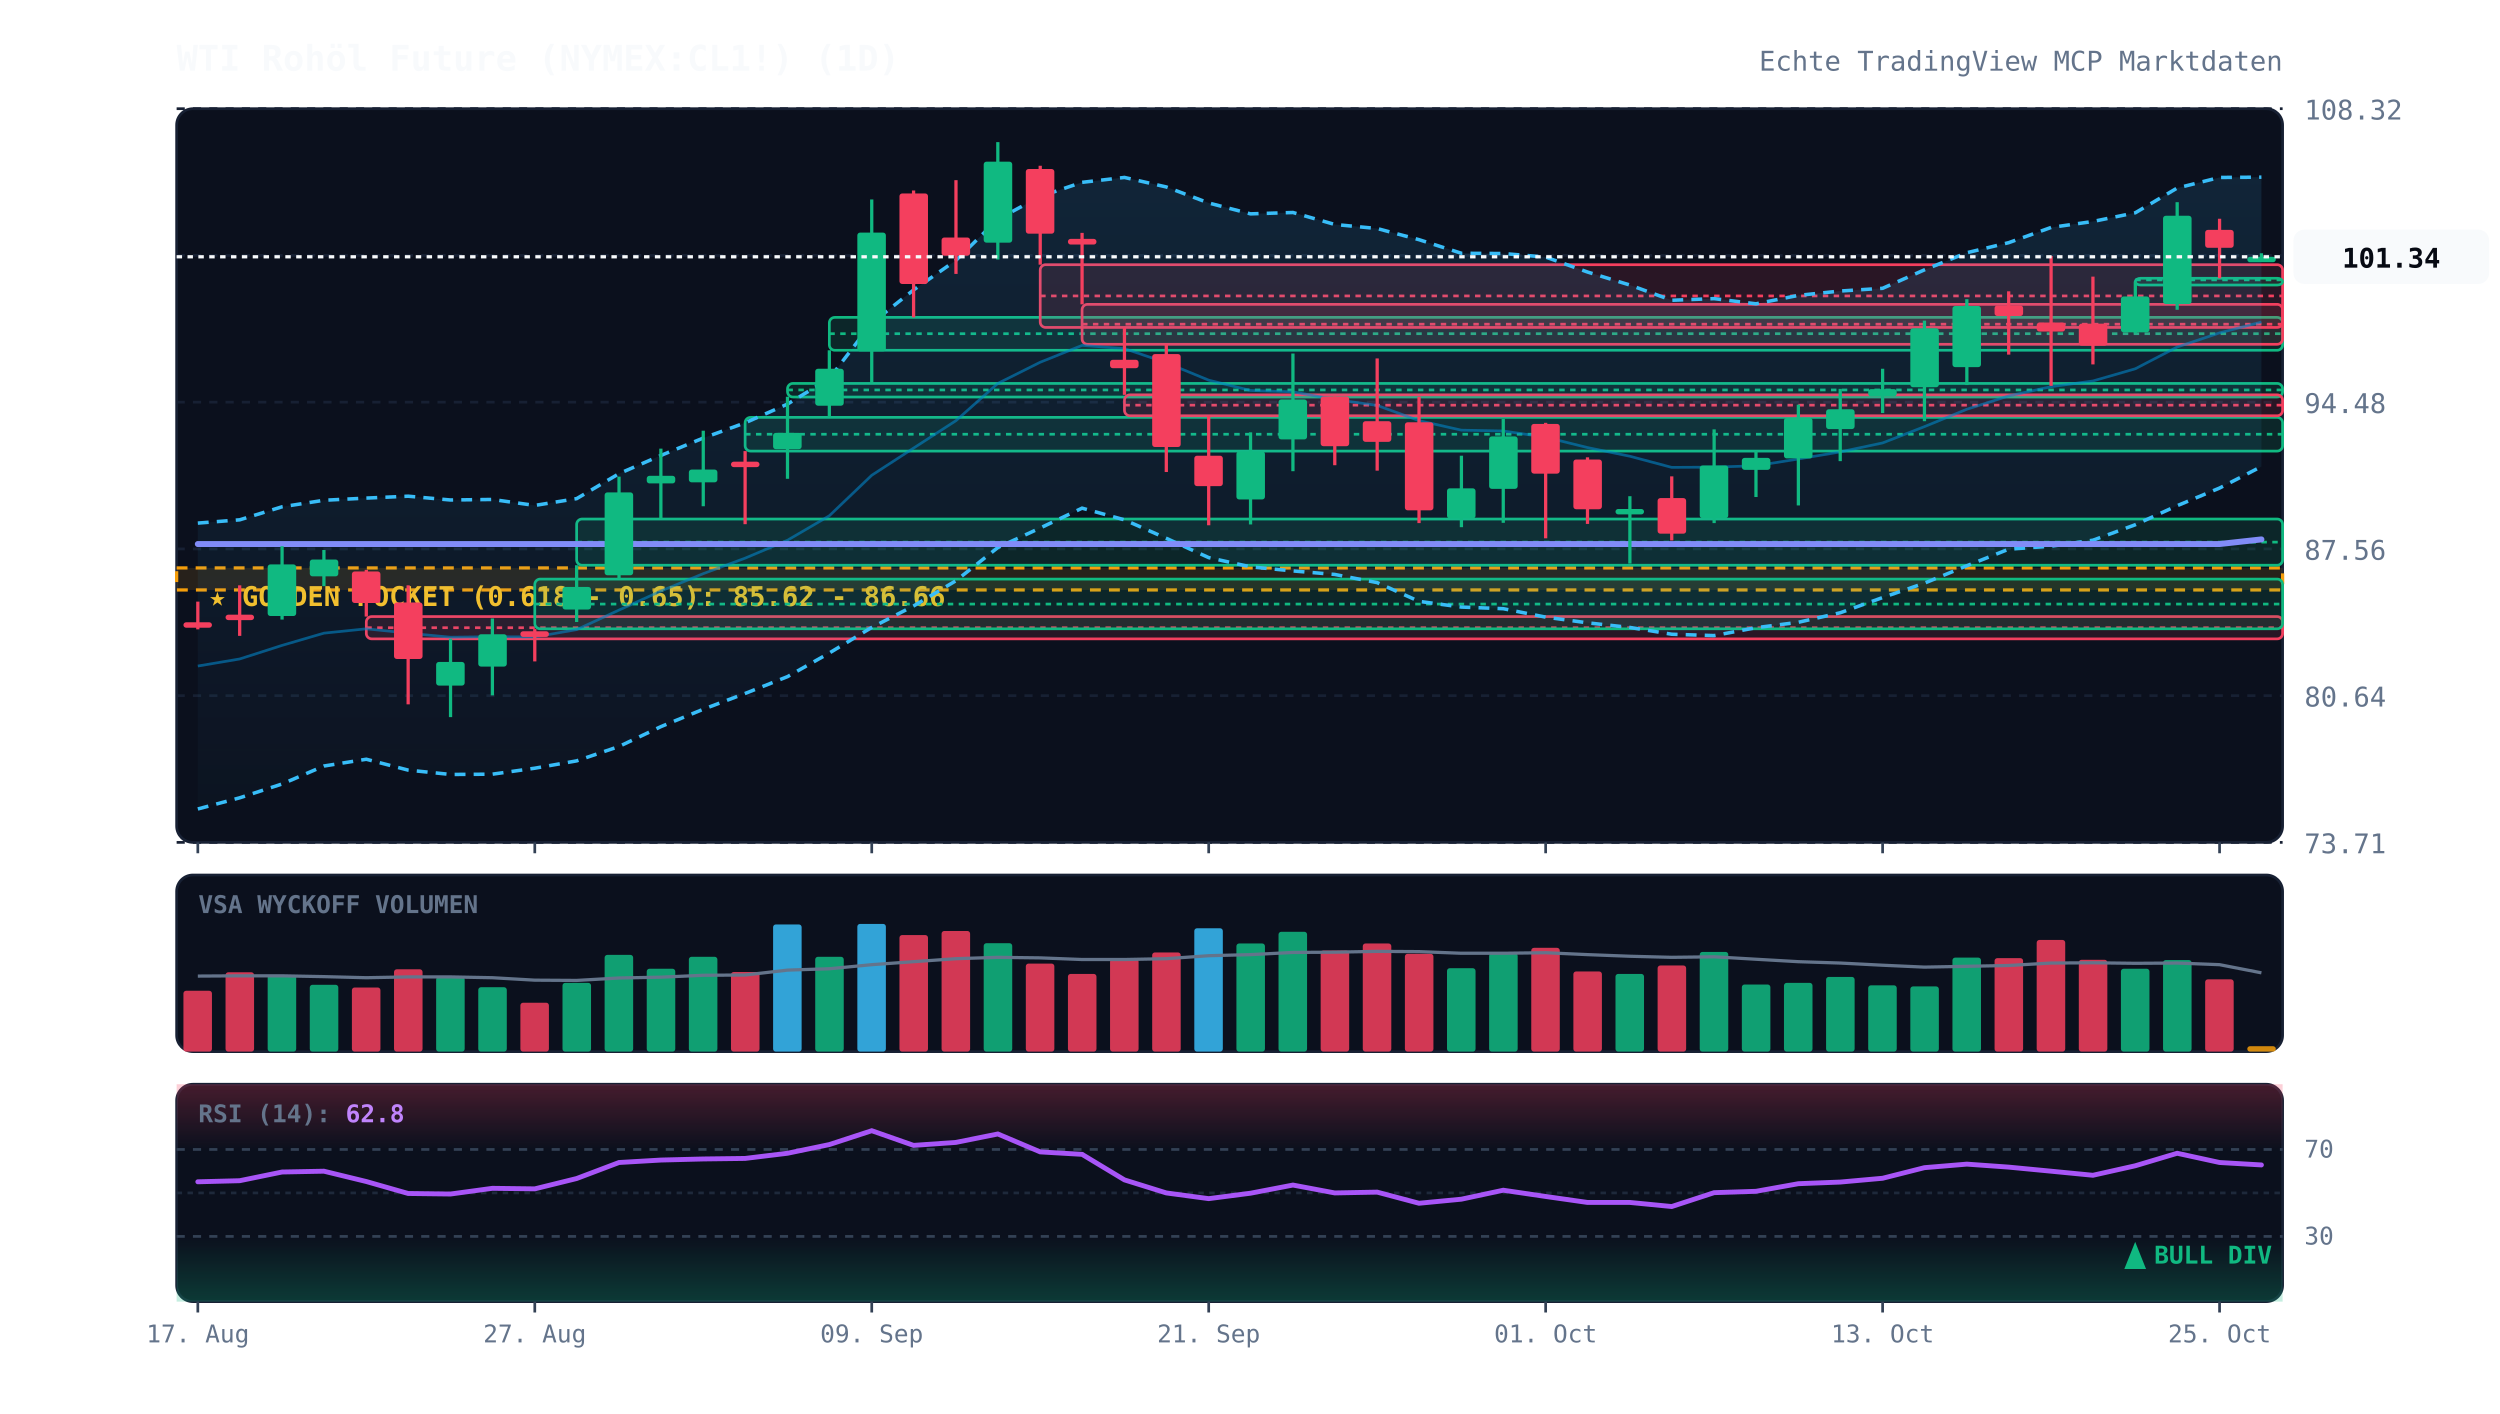
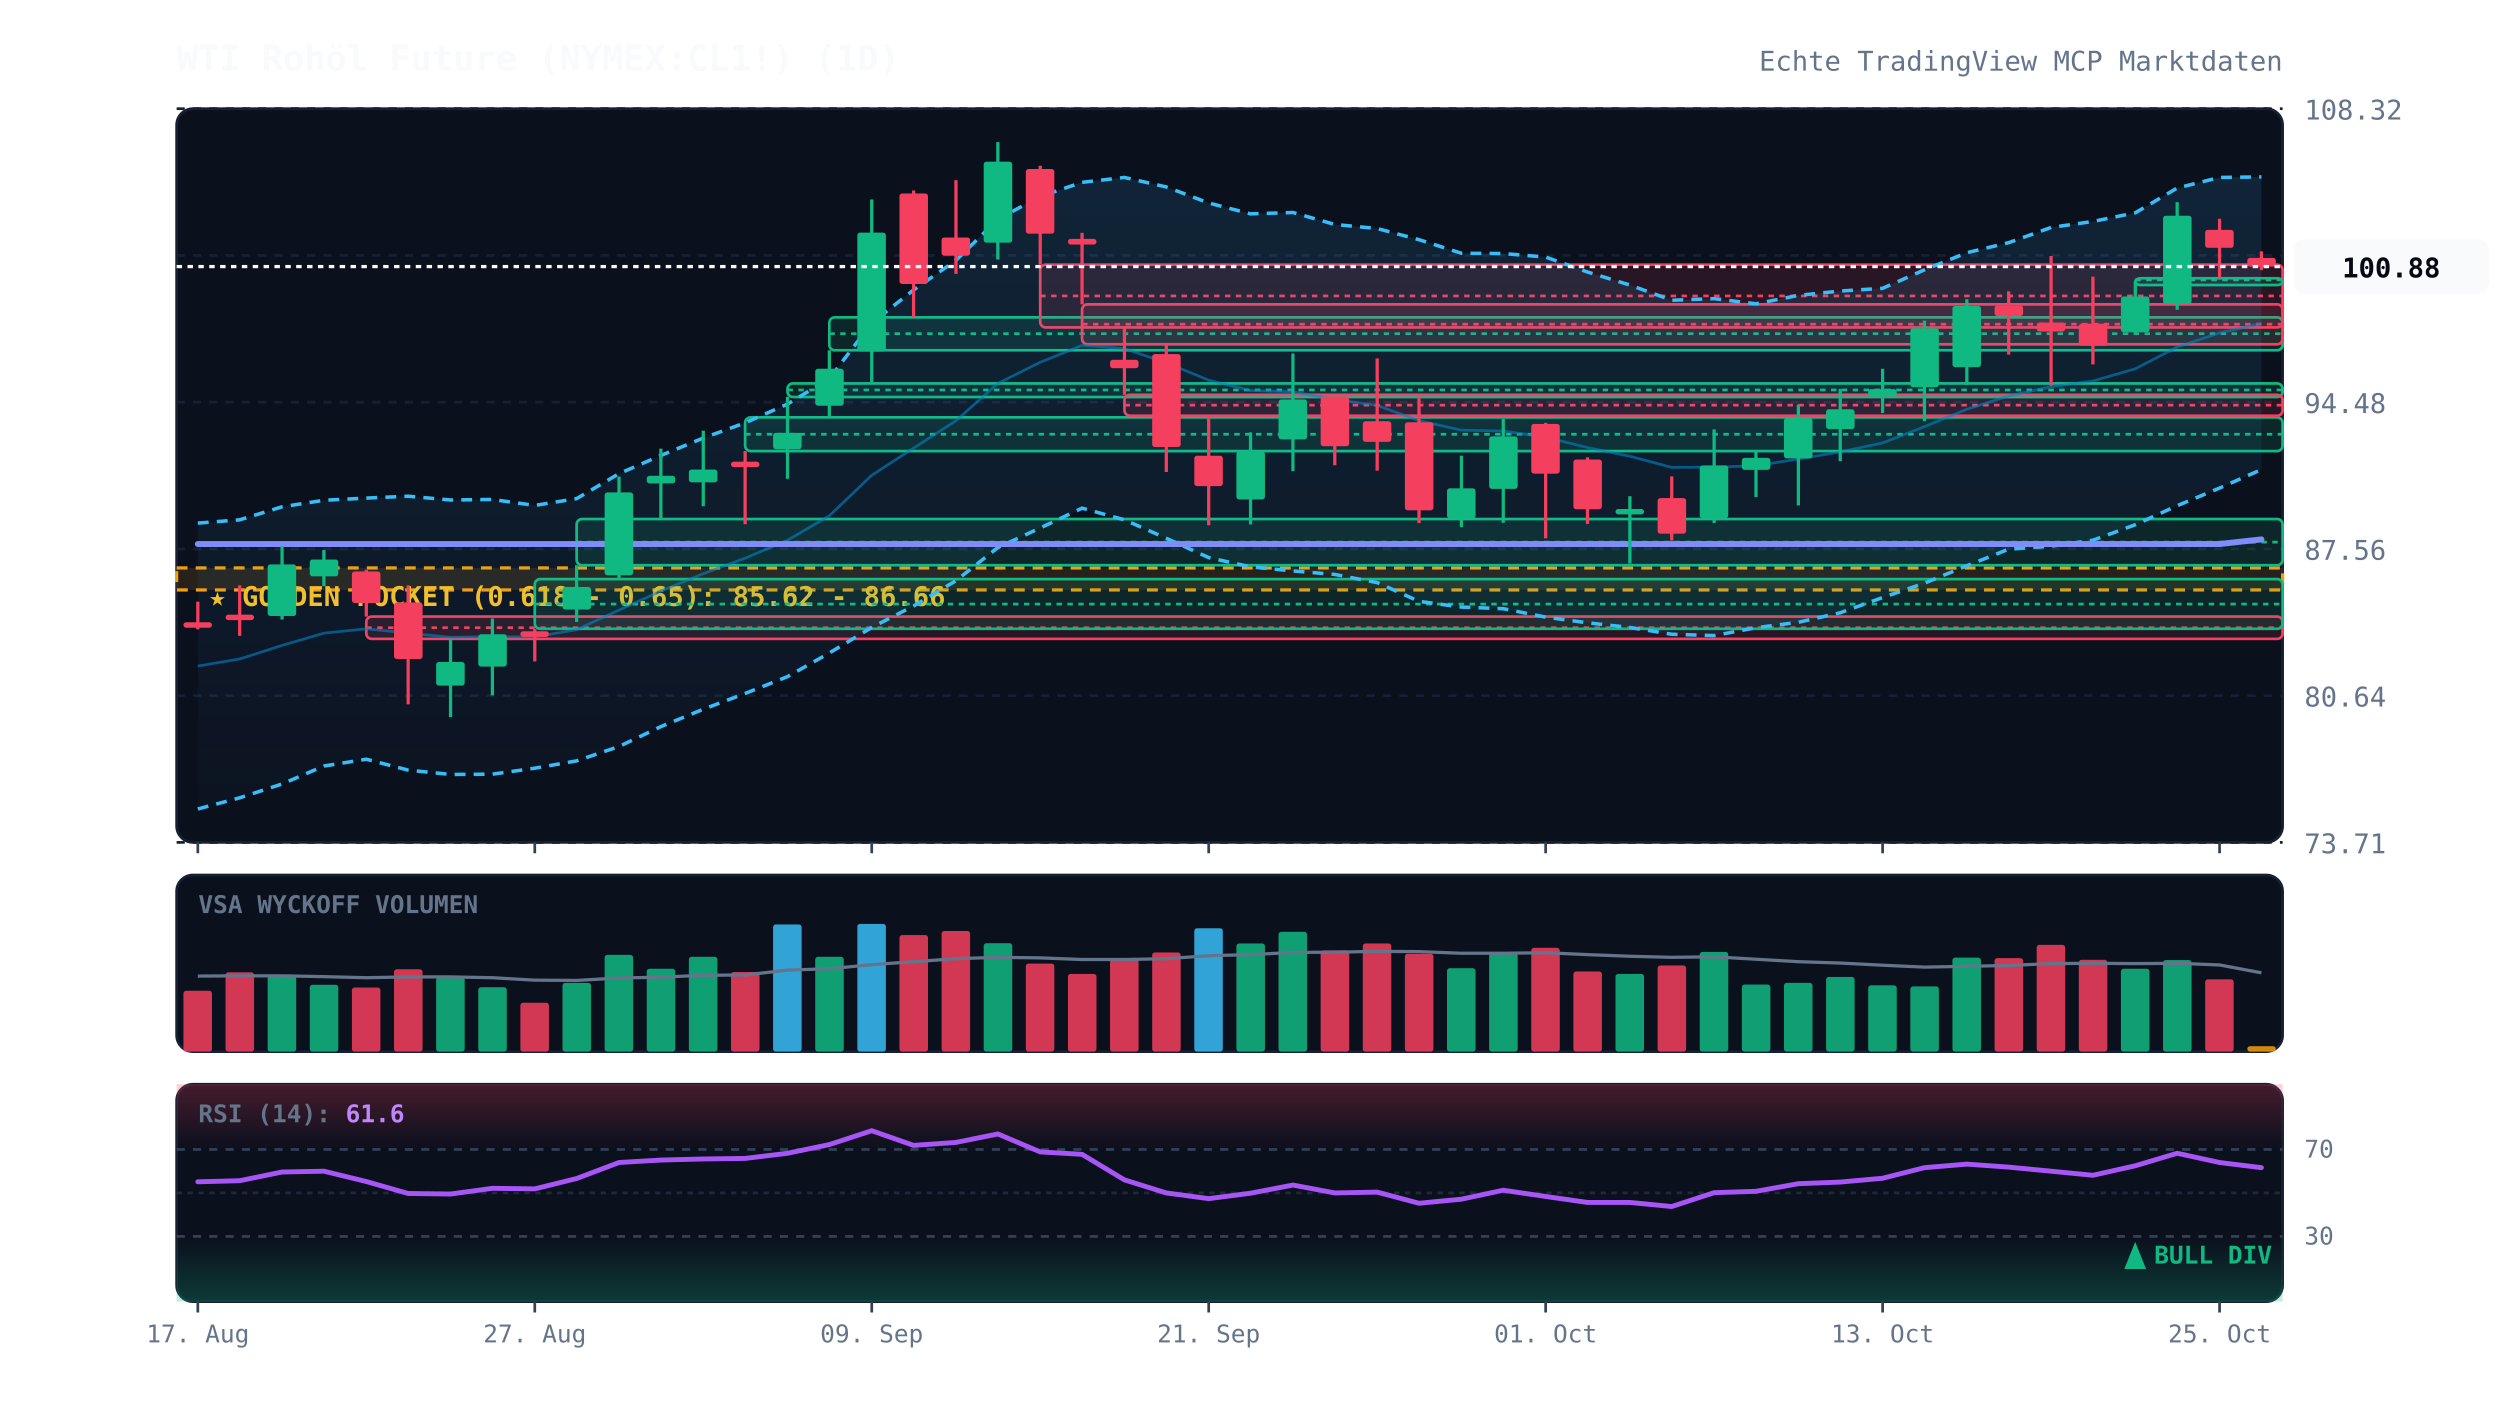
<svg xmlns="http://www.w3.org/2000/svg" viewBox="0 0 920 520" width="100%" height="100%" style="background:#070a13; font-family:'JetBrains Mono', monospace;">
  <defs>
    <linearGradient id="cloud-grad" x1="0%" y1="0%" x2="0%" y2="100%">
      <stop offset="0%" stop-color="#38bdf8" stop-opacity="0.12" />
      <stop offset="100%" stop-color="#38bdf8" stop-opacity="0.02" />
    </linearGradient>
    <linearGradient id="rsi-overbought" x1="0%" y1="0%" x2="0%" y2="100%">
      <stop offset="0%" stop-color="#f43f5e" stop-opacity="0.25" />
      <stop offset="100%" stop-color="#f43f5e" stop-opacity="0.0" />
    </linearGradient>
    <linearGradient id="rsi-oversold" x1="0%" y1="0%" x2="0%" y2="100%">
      <stop offset="0%" stop-color="#10b981" stop-opacity="0.0" />
      <stop offset="100%" stop-color="#10b981" stop-opacity="0.25" />
    </linearGradient>
  </defs>
  <rect x="65" y="40" width="775" height="270" fill="#0b101d" rx="6" stroke="#172033" stroke-width="1" />
  <rect x="65" y="322" width="775" height="65" fill="#0b101d" rx="6" stroke="#172033" stroke-width="1" />
  <rect x="65" y="399" width="775" height="80" fill="#0b101d" rx="6" stroke="#172033" stroke-width="1" />
  <line x1="65" y1="310.0" x2="840" y2="310.0" stroke="#172033" stroke-dasharray="3,3" stroke-width="1" />
  <text x="848" y="314.0" fill="#64748b" font-size="10" text-anchor="start">73.71</text>
  <line x1="65" y1="256.0" x2="840" y2="256.0" stroke="#172033" stroke-dasharray="3,3" stroke-width="1" />
  <text x="848" y="260.0" fill="#64748b" font-size="10" text-anchor="start">80.64</text>
  <line x1="65" y1="202.0" x2="840" y2="202.0" stroke="#172033" stroke-dasharray="3,3" stroke-width="1" />
  <text x="848" y="206.0" fill="#64748b" font-size="10" text-anchor="start">87.56</text>
  <line x1="65" y1="148.0" x2="840" y2="148.0" stroke="#172033" stroke-dasharray="3,3" stroke-width="1" />
  <text x="848" y="152.0" fill="#64748b" font-size="10" text-anchor="start">94.48</text>
  <line x1="65" y1="94.0" x2="840" y2="94.0" stroke="#172033" stroke-dasharray="3,3" stroke-width="1" />
  <text x="848" y="98.0" fill="#64748b" font-size="10" text-anchor="start">101.40</text>
  <line x1="65" y1="40.0" x2="840" y2="40.0" stroke="#172033" stroke-dasharray="3,3" stroke-width="1" />
  <text x="848" y="44.0" fill="#64748b" font-size="10" text-anchor="start">108.32</text>
  <rect x="65" y="209.0" width="775" height="8.1" fill="rgba(245, 158, 11, 0.12)" stroke="#f59e0b" stroke-dasharray="4,3" stroke-width="1.2" />
  <text x="77" y="223.0" fill="#fbbf24" font-size="10" font-weight="bold">★ GOLDEN POCKET (0.618 - 0.65): 85.62 - 86.66</text>
  <rect x="134.8" y="226.9" width="705.2" height="8.2" fill="rgba(244, 63, 94, 0.13)" stroke="#f43f5e" stroke-width="1" rx="2" />
  <line x1="134.8" y1="231.0" x2="840" y2="231.0" stroke="#f43f5e" stroke-dasharray="2,2" stroke-width="1" />
  <rect x="196.8" y="213.1" width="643.2" height="18.3" fill="rgba(16, 185, 129, 0.13)" stroke="#10b981" stroke-width="1" rx="2" />
  <line x1="196.8" y1="222.3" x2="840" y2="222.3" stroke="#10b981" stroke-dasharray="2,2" stroke-width="1" />
  <rect x="212.2" y="191.0" width="627.8" height="17.0" fill="rgba(16, 185, 129, 0.13)" stroke="#10b981" stroke-width="1" rx="2" />
  <line x1="212.2" y1="199.5" x2="840" y2="199.5" stroke="#10b981" stroke-dasharray="2,2" stroke-width="1" />
  <rect x="274.2" y="153.6" width="565.8" height="12.4" fill="rgba(16, 185, 129, 0.13)" stroke="#10b981" stroke-width="1" rx="2" />
  <line x1="274.2" y1="159.8" x2="840" y2="159.8" stroke="#10b981" stroke-dasharray="2,2" stroke-width="1" />
  <rect x="289.8" y="141.1" width="550.2" height="5.0" fill="rgba(16, 185, 129, 0.13)" stroke="#10b981" stroke-width="1" rx="2" />
  <line x1="289.8" y1="143.5" x2="840" y2="143.5" stroke="#10b981" stroke-dasharray="2,2" stroke-width="1" />
  <rect x="305.2" y="116.8" width="534.8" height="12.1" fill="rgba(16, 185, 129, 0.13)" stroke="#10b981" stroke-width="1" rx="2" />
  <line x1="305.2" y1="122.8" x2="840" y2="122.8" stroke="#10b981" stroke-dasharray="2,2" stroke-width="1" />
  <rect x="382.8" y="97.4" width="457.2" height="23.1" fill="rgba(244, 63, 94, 0.13)" stroke="#f43f5e" stroke-width="1" rx="2" />
  <line x1="382.8" y1="108.9" x2="840" y2="108.9" stroke="#f43f5e" stroke-dasharray="2,2" stroke-width="1" />
  <rect x="398.2" y="112.0" width="441.8" height="14.7" fill="rgba(244, 63, 94, 0.13)" stroke="#f43f5e" stroke-width="1" rx="2" />
  <line x1="398.2" y1="119.3" x2="840" y2="119.3" stroke="#f43f5e" stroke-dasharray="2,2" stroke-width="1" />
  <rect x="413.8" y="145.3" width="426.2" height="7.7" fill="rgba(244, 63, 94, 0.13)" stroke="#f43f5e" stroke-width="1" rx="2" />
  <line x1="413.8" y1="149.1" x2="840" y2="149.1" stroke="#f43f5e" stroke-dasharray="2,2" stroke-width="1" />
  <rect x="785.8" y="102.4" width="54.2" height="2.5" fill="rgba(16, 185, 129, 0.13)" stroke="#10b981" stroke-width="1" rx="2" />
  <line x1="785.8" y1="103.0" x2="840" y2="103.0" stroke="#10b981" stroke-dasharray="2,2" stroke-width="1" />
-   <polygon points="72.8,192.5 88.2,191.3 103.8,186.5 119.2,184.1 134.8,183.3 150.2,182.6 165.8,184.0 181.2,183.8 196.8,186.0 212.2,183.5 227.8,174.3 243.2,167.6 258.8,161.2 274.2,155.6 289.8,148.7 305.2,139.3 320.8,118.9 336.2,106.7 351.8,95.8 367.2,80.7 382.8,72.3 398.2,67.1 413.8,65.3 429.2,68.8 444.8,74.7 460.2,78.7 475.8,78.2 491.2,82.6 506.8,84.1 522.2,88.2 537.8,93.2 553.2,93.3 568.8,94.6 584.2,100.1 599.8,104.9 615.2,110.5 630.8,109.9 646.2,111.8 661.8,108.7 677.2,107.1 692.8,106.1 708.2,99.3 723.8,93.0 739.2,89.3 754.8,83.7 770.2,81.5 785.8,78.3 801.2,69.2 816.8,65.3 832.2,65.2 832.2,171.7 816.8,179.6 801.2,186.1 785.8,193.1 770.2,198.8 754.8,201.0 739.2,202.1 723.8,208.2 708.2,214.6 692.8,219.9 677.2,225.5 661.8,229.0 646.2,231.0 630.8,233.9 615.2,233.4 599.8,230.9 584.2,229.2 568.8,227.1 553.2,224.0 537.8,223.4 522.2,221.3 506.8,214.4 491.2,211.4 475.8,210.1 460.2,208.6 444.8,205.2 429.2,198.1 413.8,191.3 398.2,187.0 382.8,194.3 367.2,201.5 351.8,213.7 336.2,223.0 320.8,230.9 305.2,240.3 289.8,249.0 274.2,255.2 258.8,261.0 243.2,267.4 227.8,274.7 212.2,280.0 196.8,282.7 181.2,284.9 165.8,285.0 150.2,283.4 134.8,279.4 119.2,281.9 103.8,288.5 88.2,293.6 72.8,297.7" fill="url(#cloud-grad)" />
-   <polyline points="72.8,192.5 88.2,191.3 103.8,186.5 119.2,184.1 134.8,183.3 150.2,182.6 165.8,184.0 181.2,183.8 196.8,186.0 212.2,183.5 227.8,174.3 243.2,167.6 258.8,161.2 274.2,155.6 289.8,148.7 305.2,139.3 320.8,118.9 336.2,106.7 351.8,95.8 367.2,80.7 382.8,72.3 398.2,67.1 413.8,65.3 429.2,68.8 444.8,74.7 460.2,78.7 475.8,78.2 491.2,82.6 506.8,84.1 522.2,88.2 537.8,93.2 553.2,93.3 568.8,94.6 584.2,100.1 599.8,104.9 615.2,110.5 630.8,109.9 646.2,111.8 661.8,108.7 677.2,107.1 692.8,106.1 708.2,99.3 723.8,93.0 739.2,89.3 754.8,83.7 770.2,81.5 785.8,78.3 801.2,69.2 816.8,65.3 832.2,65.2" fill="none" stroke="#38bdf8" stroke-width="1.3" stroke-dasharray="4,3" />
-   <polyline points="72.8,297.7 88.2,293.6 103.8,288.5 119.2,281.9 134.8,279.4 150.2,283.4 165.8,285.0 181.2,284.9 196.8,282.7 212.2,280.0 227.8,274.7 243.2,267.4 258.8,261.0 274.2,255.2 289.8,249.0 305.2,240.3 320.8,230.9 336.2,223.0 351.8,213.7 367.2,201.5 382.8,194.3 398.2,187.0 413.8,191.3 429.2,198.1 444.8,205.2 460.2,208.6 475.8,210.1 491.2,211.4 506.8,214.4 522.2,221.3 537.8,223.4 553.2,224.0 568.8,227.1 584.2,229.2 599.8,230.9 615.2,233.4 630.8,233.9 646.2,231.0 661.8,229.0 677.2,225.5 692.8,219.9 708.2,214.6 723.8,208.2 739.2,202.1 754.8,201.0 770.2,198.8 785.8,193.1 801.2,186.1 816.8,179.6 832.2,171.7" fill="none" stroke="#38bdf8" stroke-width="1.3" stroke-dasharray="4,3" />
-   <polyline points="72.8,245.1 88.2,242.5 103.8,237.5 119.2,233.0 134.8,231.4 150.2,233.0 165.8,234.5 181.2,234.3 196.8,234.4 212.2,231.7 227.8,224.5 243.2,217.5 258.8,211.1 274.2,205.4 289.8,198.8 305.2,189.8 320.8,174.9 336.2,164.9 351.8,154.8 367.2,141.1 382.8,133.3 398.2,127.1 413.8,128.3 429.2,133.5 444.8,139.9 460.2,143.7 475.8,144.2 491.2,147.0 506.8,149.2 522.2,154.8 537.8,158.3 553.2,158.6 568.8,160.9 584.2,164.7 599.8,167.9 615.2,172.0 630.8,171.9 646.2,171.4 661.8,168.9 677.2,166.3 692.8,163.0 708.2,157.0 723.8,150.6 739.2,145.7 754.8,142.3 770.2,140.2 785.8,135.7 801.2,127.7 816.8,122.5 832.2,118.5" fill="none" stroke="#0284c7" stroke-width="1.0" stroke-opacity="0.6" />
+   <polygon points="72.8,192.5 88.2,191.3 103.8,186.5 119.2,184.1 134.8,183.3 150.2,182.6 165.8,184.0 181.2,183.8 196.8,186.0 212.2,183.5 227.8,174.3 243.2,167.6 258.8,161.2 274.2,155.6 289.8,148.7 305.2,139.3 320.8,118.9 336.2,106.7 351.8,95.8 367.2,80.7 382.8,72.3 398.2,67.1 413.8,65.3 429.2,68.8 444.8,74.7 460.2,78.7 475.8,78.2 491.2,82.6 506.8,84.1 522.2,88.2 537.8,93.2 553.2,93.3 568.8,94.6 584.2,100.1 599.8,104.9 615.2,110.5 630.8,109.9 646.2,111.8 661.8,108.7 677.2,107.1 692.8,106.1 708.2,99.3 723.8,93.0 739.2,89.3 754.8,83.7 770.2,81.5 785.8,78.3 801.2,69.2 816.8,65.3 832.2,65.1 832.2,172.8 816.8,179.6 801.2,186.1 785.8,193.1 770.2,198.8 754.8,201.0 739.2,202.1 723.8,208.2 708.2,214.6 692.8,219.9 677.2,225.5 661.8,229.0 646.2,231.0 630.8,233.9 615.2,233.4 599.8,230.9 584.2,229.2 568.8,227.1 553.2,224.0 537.8,223.4 522.2,221.3 506.8,214.4 491.2,211.4 475.8,210.1 460.2,208.6 444.8,205.2 429.2,198.1 413.8,191.3 398.2,187.0 382.8,194.3 367.2,201.5 351.8,213.7 336.2,223.0 320.8,230.9 305.2,240.3 289.8,249.0 274.2,255.2 258.8,261.0 243.2,267.4 227.8,274.7 212.2,280.0 196.8,282.7 181.2,284.9 165.8,285.0 150.2,283.4 134.8,279.4 119.2,281.9 103.8,288.5 88.2,293.6 72.8,297.7" fill="url(#cloud-grad)" />
+   <polyline points="72.8,192.5 88.2,191.3 103.8,186.5 119.2,184.1 134.8,183.3 150.2,182.6 165.8,184.0 181.2,183.8 196.8,186.0 212.2,183.5 227.8,174.3 243.2,167.6 258.8,161.2 274.2,155.6 289.8,148.7 305.2,139.3 320.8,118.9 336.2,106.7 351.8,95.8 367.2,80.7 382.8,72.3 398.2,67.1 413.8,65.3 429.2,68.8 444.8,74.7 460.2,78.7 475.8,78.2 491.2,82.6 506.8,84.1 522.2,88.2 537.8,93.2 553.2,93.3 568.8,94.6 584.2,100.1 599.8,104.9 615.2,110.5 630.8,109.9 646.2,111.8 661.8,108.7 677.2,107.1 692.8,106.1 708.2,99.3 723.8,93.0 739.2,89.3 754.8,83.7 770.2,81.5 785.8,78.3 801.2,69.2 816.8,65.3 832.2,65.1" fill="none" stroke="#38bdf8" stroke-width="1.3" stroke-dasharray="4,3" />
+   <polyline points="72.8,297.7 88.2,293.6 103.8,288.5 119.2,281.9 134.8,279.4 150.2,283.4 165.8,285.0 181.2,284.9 196.8,282.7 212.2,280.0 227.8,274.7 243.2,267.4 258.8,261.0 274.2,255.2 289.8,249.0 305.2,240.3 320.8,230.9 336.2,223.0 351.8,213.7 367.2,201.5 382.8,194.3 398.2,187.0 413.8,191.3 429.2,198.1 444.8,205.2 460.2,208.6 475.8,210.1 491.2,211.4 506.8,214.4 522.2,221.3 537.8,223.4 553.2,224.0 568.8,227.1 584.2,229.2 599.8,230.9 615.2,233.4 630.8,233.9 646.2,231.0 661.8,229.0 677.2,225.5 692.8,219.9 708.2,214.6 723.8,208.2 739.2,202.1 754.8,201.0 770.2,198.8 785.8,193.1 801.2,186.1 816.8,179.6 832.2,172.8" fill="none" stroke="#38bdf8" stroke-width="1.3" stroke-dasharray="4,3" />
+   <polyline points="72.8,245.1 88.2,242.5 103.8,237.5 119.2,233.0 134.8,231.4 150.2,233.0 165.8,234.5 181.2,234.3 196.8,234.4 212.2,231.7 227.8,224.5 243.2,217.5 258.8,211.1 274.2,205.4 289.8,198.8 305.2,189.8 320.8,174.9 336.2,164.9 351.8,154.8 367.2,141.1 382.8,133.3 398.2,127.1 413.8,128.3 429.2,133.5 444.8,139.9 460.2,143.7 475.8,144.2 491.2,147.0 506.8,149.2 522.2,154.8 537.8,158.3 553.2,158.6 568.8,160.9 584.2,164.7 599.8,167.9 615.2,172.0 630.8,171.9 646.2,171.4 661.8,168.9 677.2,166.3 692.8,163.0 708.2,157.0 723.8,150.6 739.2,145.7 754.8,142.3 770.2,140.2 785.8,135.7 801.2,127.7 816.8,122.5 832.2,119.0" fill="none" stroke="#0284c7" stroke-width="1.0" stroke-opacity="0.6" />
  <polyline points="72.8,200.2 88.2,200.2 103.8,200.2 119.2,200.2 134.8,200.2 150.2,200.2 165.8,200.2 181.2,200.2 196.8,200.2 212.2,200.2 227.8,200.2 243.2,200.2 258.8,200.2 274.2,200.2 289.8,200.2 305.2,200.2 320.8,200.2 336.2,200.2 351.8,200.2 367.2,200.2 382.8,200.2 398.2,200.2 413.8,200.2 429.2,200.2 444.8,200.2 460.2,200.2 475.8,200.2 491.2,200.2 506.8,200.2 522.2,200.2 537.8,200.2 553.2,200.2 568.8,200.2 584.2,200.2 599.8,200.2 615.2,200.2 630.8,200.2 646.2,200.2 661.8,200.2 677.2,200.2 692.8,200.2 708.2,200.2 723.8,200.2 739.2,200.2 754.8,200.2 770.2,200.2 785.8,200.2 801.2,200.2 816.8,200.2 832.2,198.5" fill="none" stroke="#818cf8" stroke-width="2.2" stroke-linecap="round" />
  <line x1="72.8" y1="221.4" x2="72.8" y2="231.6" stroke="#f43f5e" stroke-width="1.2" />
  <rect x="67.5" y="229.0" width="10.5" height="2.0" fill="#f43f5e" rx="1" />
  <line x1="88.2" y1="215.4" x2="88.2" y2="234.0" stroke="#f43f5e" stroke-width="1.2" />
  <rect x="83.0" y="226.2" width="10.5" height="2.0" fill="#f43f5e" rx="1" />
  <line x1="103.8" y1="201.0" x2="103.8" y2="228.0" stroke="#10b981" stroke-width="1.2" />
  <rect x="98.5" y="207.7" width="10.5" height="19.0" fill="#10b981" rx="1" />
  <line x1="119.2" y1="202.4" x2="119.2" y2="215.7" stroke="#10b981" stroke-width="1.2" />
  <rect x="114.0" y="205.9" width="10.5" height="6.2" fill="#10b981" rx="1" />
  <line x1="134.8" y1="209.7" x2="134.8" y2="226.9" stroke="#f43f5e" stroke-width="1.2" />
  <rect x="129.5" y="210.3" width="10.5" height="11.6" fill="#f43f5e" rx="1" />
  <line x1="150.2" y1="215.4" x2="150.2" y2="259.2" stroke="#f43f5e" stroke-width="1.2" />
  <rect x="145.0" y="221.7" width="10.5" height="20.8" fill="#f43f5e" rx="1" />
  <line x1="165.8" y1="235.1" x2="165.8" y2="263.9" stroke="#10b981" stroke-width="1.2" />
  <rect x="160.5" y="243.6" width="10.5" height="8.7" fill="#10b981" rx="1" />
  <line x1="181.2" y1="227.6" x2="181.2" y2="255.9" stroke="#10b981" stroke-width="1.2" />
  <rect x="176.0" y="233.4" width="10.5" height="11.9" fill="#10b981" rx="1" />
  <line x1="196.8" y1="231.5" x2="196.8" y2="243.4" stroke="#f43f5e" stroke-width="1.2" />
  <rect x="191.5" y="232.3" width="10.5" height="2.1" fill="#f43f5e" rx="1" />
  <line x1="212.2" y1="208.0" x2="212.2" y2="228.9" stroke="#10b981" stroke-width="1.2" />
  <rect x="207.0" y="216.0" width="10.5" height="8.3" fill="#10b981" rx="1" />
  <line x1="227.8" y1="175.4" x2="227.8" y2="213.1" stroke="#10b981" stroke-width="1.2" />
  <rect x="222.5" y="181.2" width="10.5" height="30.5" fill="#10b981" rx="1" />
  <line x1="243.2" y1="165.1" x2="243.2" y2="191.0" stroke="#10b981" stroke-width="1.2" />
  <rect x="238.0" y="175.1" width="10.5" height="2.8" fill="#10b981" rx="1" />
  <line x1="258.8" y1="158.5" x2="258.8" y2="186.3" stroke="#10b981" stroke-width="1.2" />
  <rect x="253.5" y="172.8" width="10.5" height="4.7" fill="#10b981" rx="1" />
  <line x1="274.2" y1="166.0" x2="274.2" y2="192.9" stroke="#f43f5e" stroke-width="1.2" />
  <rect x="269.0" y="169.9" width="10.5" height="2.0" fill="#f43f5e" rx="1" />
  <line x1="289.8" y1="146.0" x2="289.8" y2="176.2" stroke="#10b981" stroke-width="1.2" />
  <rect x="284.5" y="159.3" width="10.5" height="6.0" fill="#10b981" rx="1" />
  <line x1="305.2" y1="128.9" x2="305.2" y2="153.6" stroke="#10b981" stroke-width="1.2" />
  <rect x="300.0" y="135.7" width="10.5" height="13.6" fill="#10b981" rx="1" />
  <line x1="320.8" y1="73.4" x2="320.8" y2="141.1" stroke="#10b981" stroke-width="1.2" />
  <rect x="315.5" y="85.6" width="10.5" height="43.7" fill="#10b981" rx="1" />
  <line x1="336.2" y1="70.1" x2="336.2" y2="116.8" stroke="#f43f5e" stroke-width="1.2" />
  <rect x="331.0" y="71.2" width="10.5" height="33.3" fill="#f43f5e" rx="1" />
  <line x1="351.8" y1="66.3" x2="351.8" y2="100.8" stroke="#f43f5e" stroke-width="1.2" />
  <rect x="346.5" y="87.4" width="10.5" height="6.7" fill="#f43f5e" rx="1" />
  <line x1="367.2" y1="52.3" x2="367.2" y2="95.5" stroke="#10b981" stroke-width="1.2" />
  <rect x="362.0" y="59.5" width="10.5" height="29.8" fill="#10b981" rx="1" />
  <line x1="382.8" y1="61.0" x2="382.8" y2="97.4" stroke="#f43f5e" stroke-width="1.2" />
  <rect x="377.5" y="62.2" width="10.5" height="23.8" fill="#f43f5e" rx="1" />
  <line x1="398.2" y1="85.7" x2="398.2" y2="112.0" stroke="#f43f5e" stroke-width="1.2" />
  <rect x="393.0" y="87.9" width="10.5" height="2.1" fill="#f43f5e" rx="1" />
  <line x1="413.8" y1="120.5" x2="413.8" y2="145.3" stroke="#f43f5e" stroke-width="1.2" />
  <rect x="408.5" y="132.4" width="10.5" height="3.1" fill="#f43f5e" rx="1" />
  <line x1="429.2" y1="126.6" x2="429.2" y2="173.7" stroke="#f43f5e" stroke-width="1.2" />
  <rect x="424.0" y="130.3" width="10.5" height="34.2" fill="#f43f5e" rx="1" />
  <line x1="444.8" y1="153.0" x2="444.8" y2="193.3" stroke="#f43f5e" stroke-width="1.2" />
  <rect x="439.5" y="167.7" width="10.5" height="11.2" fill="#f43f5e" rx="1" />
  <line x1="460.2" y1="159.1" x2="460.2" y2="193.0" stroke="#10b981" stroke-width="1.2" />
  <rect x="455.0" y="166.1" width="10.5" height="17.7" fill="#10b981" rx="1" />
  <line x1="475.8" y1="130.1" x2="475.8" y2="173.4" stroke="#10b981" stroke-width="1.2" />
  <rect x="470.5" y="147.0" width="10.5" height="14.7" fill="#10b981" rx="1" />
  <line x1="491.2" y1="145.9" x2="491.2" y2="171.2" stroke="#f43f5e" stroke-width="1.2" />
  <rect x="486.0" y="145.9" width="10.5" height="18.3" fill="#f43f5e" rx="1" />
  <line x1="506.8" y1="131.9" x2="506.8" y2="173.2" stroke="#f43f5e" stroke-width="1.2" />
  <rect x="501.5" y="155.0" width="10.5" height="7.6" fill="#f43f5e" rx="1" />
  <line x1="522.2" y1="146.0" x2="522.2" y2="192.5" stroke="#f43f5e" stroke-width="1.2" />
  <rect x="517.0" y="155.4" width="10.5" height="32.4" fill="#f43f5e" rx="1" />
  <line x1="537.8" y1="167.7" x2="537.8" y2="194.0" stroke="#10b981" stroke-width="1.2" />
  <rect x="532.5" y="179.7" width="10.5" height="11.1" fill="#10b981" rx="1" />
  <line x1="553.2" y1="154.2" x2="553.2" y2="192.4" stroke="#10b981" stroke-width="1.2" />
  <rect x="548.0" y="160.6" width="10.5" height="19.3" fill="#10b981" rx="1" />
  <line x1="568.8" y1="155.6" x2="568.8" y2="198.1" stroke="#f43f5e" stroke-width="1.2" />
  <rect x="563.5" y="156.0" width="10.5" height="18.3" fill="#f43f5e" rx="1" />
  <line x1="584.2" y1="168.3" x2="584.2" y2="192.8" stroke="#f43f5e" stroke-width="1.2" />
  <rect x="579.0" y="169.1" width="10.5" height="18.3" fill="#f43f5e" rx="1" />
  <line x1="599.8" y1="182.6" x2="599.8" y2="207.4" stroke="#10b981" stroke-width="1.2" />
  <rect x="594.5" y="187.3" width="10.5" height="2.0" fill="#10b981" rx="1" />
  <line x1="615.2" y1="175.3" x2="615.2" y2="198.9" stroke="#f43f5e" stroke-width="1.2" />
  <rect x="610.0" y="183.3" width="10.5" height="13.1" fill="#f43f5e" rx="1" />
  <line x1="630.8" y1="158.0" x2="630.8" y2="192.5" stroke="#10b981" stroke-width="1.2" />
  <rect x="625.5" y="171.3" width="10.5" height="19.4" fill="#10b981" rx="1" />
  <line x1="646.2" y1="166.0" x2="646.2" y2="182.9" stroke="#10b981" stroke-width="1.2" />
  <rect x="641.0" y="168.5" width="10.5" height="4.4" fill="#10b981" rx="1" />
  <line x1="661.8" y1="148.9" x2="661.8" y2="186.0" stroke="#10b981" stroke-width="1.2" />
  <rect x="656.5" y="153.8" width="10.5" height="14.9" fill="#10b981" rx="1" />
  <line x1="677.2" y1="143.1" x2="677.2" y2="169.7" stroke="#10b981" stroke-width="1.2" />
  <rect x="672.0" y="150.6" width="10.5" height="7.3" fill="#10b981" rx="1" />
  <line x1="692.8" y1="135.7" x2="692.8" y2="152.0" stroke="#10b981" stroke-width="1.2" />
  <rect x="687.5" y="143.2" width="10.5" height="2.7" fill="#10b981" rx="1" />
  <line x1="708.2" y1="118.0" x2="708.2" y2="155.0" stroke="#10b981" stroke-width="1.2" />
  <rect x="703.0" y="120.8" width="10.5" height="21.7" fill="#10b981" rx="1" />
  <line x1="723.8" y1="110.1" x2="723.8" y2="141.7" stroke="#10b981" stroke-width="1.2" />
  <rect x="718.5" y="112.6" width="10.5" height="22.5" fill="#10b981" rx="1" />
  <line x1="739.2" y1="107.2" x2="739.2" y2="130.5" stroke="#f43f5e" stroke-width="1.2" />
  <rect x="734.0" y="112.4" width="10.5" height="3.9" fill="#f43f5e" rx="1" />
  <line x1="754.8" y1="94.2" x2="754.8" y2="142.0" stroke="#f43f5e" stroke-width="1.2" />
  <rect x="749.5" y="118.7" width="10.5" height="3.3" fill="#f43f5e" rx="1" />
  <line x1="770.2" y1="101.8" x2="770.2" y2="134.1" stroke="#f43f5e" stroke-width="1.2" />
  <rect x="765.0" y="119.1" width="10.5" height="8.1" fill="#f43f5e" rx="1" />
  <line x1="785.8" y1="103.6" x2="785.8" y2="122.7" stroke="#10b981" stroke-width="1.2" />
  <rect x="780.5" y="109.1" width="10.5" height="13.2" fill="#10b981" rx="1" />
  <line x1="801.2" y1="74.4" x2="801.2" y2="114.0" stroke="#10b981" stroke-width="1.2" />
  <rect x="796.0" y="79.4" width="10.5" height="32.5" fill="#10b981" rx="1" />
  <line x1="816.8" y1="80.5" x2="816.8" y2="102.4" stroke="#f43f5e" stroke-width="1.2" />
  <rect x="811.5" y="84.6" width="10.5" height="6.6" fill="#f43f5e" rx="1" />
-   <line x1="832.2" y1="93.2" x2="832.2" y2="95.2" stroke="#10b981" stroke-width="1.2" />
-   <rect x="827.0" y="94.5" width="10.5" height="2.0" fill="#10b981" rx="1" />
-   <line x1="65" y1="94.5" x2="840" y2="94.5" stroke="#f8fafc" stroke-width="1.2" stroke-dasharray="2,2" />
-   <rect x="844" y="84.5" width="72" height="20" fill="#f8fafc" rx="4" />
-   <text x="880" y="98.5" fill="#070a13" font-size="10" font-weight="bold" text-anchor="middle">101.34</text>
+   <line x1="832.2" y1="92.5" x2="832.2" y2="99.4" stroke="#f43f5e" stroke-width="1.2" />
+   <rect x="827.0" y="94.9" width="10.5" height="3.2" fill="#f43f5e" rx="1" />
+   <line x1="65" y1="98.1" x2="840" y2="98.1" stroke="#f8fafc" stroke-width="1.2" stroke-dasharray="2,2" />
+   <rect x="844" y="88.1" width="72" height="20" fill="#f8fafc" rx="4" />
+   <text x="880" y="102.1" fill="#070a13" font-size="10" font-weight="bold" text-anchor="middle">100.88</text>
  <text x="73" y="336" fill="#64748b" font-size="9" font-weight="bold">VSA WYCKOFF VOLUMEN</text>
  <rect x="67.5" y="364.6" width="10.5" height="22.4" fill="#f43f5e" opacity="0.85" rx="1" />
  <rect x="83.0" y="357.8" width="10.5" height="29.2" fill="#f43f5e" opacity="0.85" rx="1" />
  <rect x="98.5" y="358.8" width="10.5" height="28.2" fill="#10b981" opacity="0.85" rx="1" />
  <rect x="114.0" y="362.4" width="10.5" height="24.6" fill="#10b981" opacity="0.85" rx="1" />
  <rect x="129.5" y="363.4" width="10.5" height="23.6" fill="#f43f5e" opacity="0.85" rx="1" />
  <rect x="145.0" y="356.7" width="10.5" height="30.3" fill="#f43f5e" opacity="0.85" rx="1" />
  <rect x="160.5" y="359.5" width="10.5" height="27.5" fill="#10b981" opacity="0.85" rx="1" />
  <rect x="176.0" y="363.3" width="10.5" height="23.7" fill="#10b981" opacity="0.85" rx="1" />
  <rect x="191.5" y="369.0" width="10.5" height="18.0" fill="#f43f5e" opacity="0.85" rx="1" />
  <rect x="207.0" y="361.7" width="10.5" height="25.3" fill="#10b981" opacity="0.85" rx="1" />
  <rect x="222.5" y="351.4" width="10.5" height="35.6" fill="#10b981" opacity="0.85" rx="1" />
  <rect x="238.0" y="356.5" width="10.5" height="30.5" fill="#10b981" opacity="0.85" rx="1" />
  <rect x="253.5" y="352.1" width="10.5" height="34.9" fill="#10b981" opacity="0.85" rx="1" />
  <rect x="269.0" y="357.7" width="10.5" height="29.3" fill="#f43f5e" opacity="0.85" rx="1" />
  <rect x="284.5" y="340.2" width="10.5" height="46.8" fill="#38bdf8" opacity="0.85" rx="1" />
  <rect x="300.0" y="352.1" width="10.5" height="34.9" fill="#10b981" opacity="0.85" rx="1" />
  <rect x="315.5" y="340.0" width="10.5" height="47.0" fill="#38bdf8" opacity="0.85" rx="1" />
  <rect x="331.0" y="344.1" width="10.5" height="42.9" fill="#f43f5e" opacity="0.85" rx="1" />
  <rect x="346.5" y="342.6" width="10.5" height="44.4" fill="#f43f5e" opacity="0.85" rx="1" />
  <rect x="362.0" y="347.1" width="10.5" height="39.9" fill="#10b981" opacity="0.85" rx="1" />
  <rect x="377.5" y="354.6" width="10.5" height="32.4" fill="#f43f5e" opacity="0.85" rx="1" />
  <rect x="393.0" y="358.4" width="10.5" height="28.6" fill="#f43f5e" opacity="0.85" rx="1" />
  <rect x="408.5" y="352.9" width="10.5" height="34.1" fill="#f43f5e" opacity="0.85" rx="1" />
  <rect x="424.0" y="350.5" width="10.5" height="36.5" fill="#f43f5e" opacity="0.85" rx="1" />
  <rect x="439.5" y="341.6" width="10.5" height="45.4" fill="#38bdf8" opacity="0.85" rx="1" />
  <rect x="455.0" y="347.2" width="10.5" height="39.8" fill="#10b981" opacity="0.85" rx="1" />
  <rect x="470.5" y="342.9" width="10.5" height="44.1" fill="#10b981" opacity="0.85" rx="1" />
  <rect x="486.0" y="349.8" width="10.5" height="37.2" fill="#f43f5e" opacity="0.85" rx="1" />
  <rect x="501.5" y="347.2" width="10.5" height="39.8" fill="#f43f5e" opacity="0.85" rx="1" />
  <rect x="517.0" y="351.0" width="10.5" height="36.0" fill="#f43f5e" opacity="0.85" rx="1" />
  <rect x="532.5" y="356.3" width="10.5" height="30.7" fill="#10b981" opacity="0.85" rx="1" />
  <rect x="548.0" y="350.8" width="10.5" height="36.2" fill="#10b981" opacity="0.85" rx="1" />
  <rect x="563.5" y="348.8" width="10.5" height="38.2" fill="#f43f5e" opacity="0.85" rx="1" />
  <rect x="579.0" y="357.5" width="10.5" height="29.5" fill="#f43f5e" opacity="0.85" rx="1" />
  <rect x="594.5" y="358.4" width="10.5" height="28.6" fill="#10b981" opacity="0.85" rx="1" />
  <rect x="610.0" y="355.3" width="10.5" height="31.7" fill="#f43f5e" opacity="0.85" rx="1" />
  <rect x="625.5" y="350.3" width="10.5" height="36.7" fill="#10b981" opacity="0.85" rx="1" />
  <rect x="641.0" y="362.3" width="10.5" height="24.7" fill="#10b981" opacity="0.85" rx="1" />
  <rect x="656.5" y="361.7" width="10.5" height="25.3" fill="#10b981" opacity="0.85" rx="1" />
  <rect x="672.0" y="359.5" width="10.5" height="27.5" fill="#10b981" opacity="0.85" rx="1" />
  <rect x="687.5" y="362.6" width="10.5" height="24.4" fill="#10b981" opacity="0.85" rx="1" />
  <rect x="703.0" y="363.0" width="10.5" height="24.0" fill="#10b981" opacity="0.85" rx="1" />
  <rect x="718.5" y="352.4" width="10.5" height="34.6" fill="#10b981" opacity="0.85" rx="1" />
  <rect x="734.0" y="352.6" width="10.5" height="34.4" fill="#f43f5e" opacity="0.85" rx="1" />
-   <rect x="749.5" y="345.9" width="10.5" height="41.1" fill="#f43f5e" opacity="0.85" rx="1" />
+   <rect x="749.5" y="347.7" width="10.5" height="39.3" fill="#f43f5e" opacity="0.85" rx="1" />
  <rect x="765.0" y="353.2" width="10.5" height="33.8" fill="#f43f5e" opacity="0.85" rx="1" />
  <rect x="780.5" y="356.5" width="10.5" height="30.5" fill="#10b981" opacity="0.85" rx="1" />
  <rect x="796.0" y="353.3" width="10.5" height="33.7" fill="#10b981" opacity="0.85" rx="1" />
  <rect x="811.5" y="360.4" width="10.5" height="26.6" fill="#f43f5e" opacity="0.85" rx="1" />
  <rect x="827.0" y="385.0" width="10.5" height="2.0" fill="#f59e0b" opacity="0.85" rx="1" />
-   <polyline points="72.8,359.2 88.2,359.1 103.8,359.1 119.2,359.4 134.8,359.8 150.2,359.5 165.8,359.5 181.2,359.8 196.8,360.7 212.2,360.8 227.8,359.9 243.2,359.6 258.8,358.9 274.2,358.8 289.8,357.0 305.2,356.5 320.8,355.0 336.2,353.9 351.8,352.8 367.2,352.3 382.8,352.5 398.2,353.1 413.8,353.1 429.2,352.8 444.8,351.7 460.2,351.3 475.8,350.5 491.2,350.4 506.8,350.1 522.2,350.2 537.8,350.8 553.2,350.8 568.8,350.6 584.2,351.3 599.8,351.9 615.2,352.3 630.8,352.1 646.2,353.0 661.8,353.9 677.2,354.4 692.8,355.2 708.2,355.9 723.8,355.6 739.2,355.3 754.8,354.4 770.2,354.3 785.8,354.5 801.2,354.4 816.8,355.0 832.2,358.0" fill="none" stroke="#64748b" stroke-width="1.2" />
+   <polyline points="72.8,359.2 88.2,359.1 103.8,359.1 119.2,359.4 134.8,359.8 150.2,359.5 165.8,359.5 181.2,359.8 196.8,360.7 212.2,360.8 227.8,359.9 243.2,359.6 258.8,358.9 274.2,358.8 289.8,357.0 305.2,356.5 320.8,355.0 336.2,353.9 351.8,352.8 367.2,352.3 382.8,352.5 398.2,353.1 413.8,353.1 429.2,352.8 444.8,351.7 460.2,351.3 475.8,350.5 491.2,350.4 506.8,350.1 522.2,350.2 537.8,350.8 553.2,350.8 568.8,350.6 584.2,351.3 599.8,351.9 615.2,352.3 630.8,352.1 646.2,353.0 661.8,353.9 677.2,354.4 692.8,355.2 708.2,355.9 723.8,355.6 739.2,355.3 754.8,354.6 770.2,354.5 785.8,354.6 801.2,354.5 816.8,355.1 832.2,358.0" fill="none" stroke="#64748b" stroke-width="1.2" />
  <rect x="65" y="399" width="775" height="24.0" fill="url(#rsi-overbought)" />
  <rect x="65" y="455.0" width="775" height="24.0" fill="url(#rsi-oversold)" />
  <line x1="65" y1="423.0" x2="840" y2="423.0" stroke="#334155" stroke-dasharray="3,3" stroke-width="1" />
  <text x="848" y="426.0" fill="#64748b" font-size="9">70</text>
  <line x1="65" y1="439.0" x2="840" y2="439.0" stroke="#1e293b" stroke-dasharray="2,2" stroke-width="1" />
  <line x1="65" y1="455.0" x2="840" y2="455.0" stroke="#334155" stroke-dasharray="3,3" stroke-width="1" />
  <text x="848" y="458.0" fill="#64748b" font-size="9">30</text>
-   <polyline points="72.8,434.9 88.2,434.5 103.8,431.3 119.2,431.0 134.8,434.8 150.2,439.2 165.8,439.4 181.2,437.3 196.8,437.5 212.2,433.7 227.8,427.8 243.2,426.9 258.8,426.5 274.2,426.3 289.8,424.4 305.2,421.2 320.8,416.1 336.2,421.5 351.8,420.4 367.2,417.3 382.8,423.9 398.2,424.8 413.8,434.2 429.2,439.0 444.8,441.1 460.2,439.1 475.8,436.1 491.2,439.0 506.8,438.7 522.2,442.8 537.8,441.3 553.2,438.0 568.8,440.3 584.2,442.5 599.8,442.5 615.2,444.0 630.8,438.9 646.2,438.4 661.8,435.6 677.2,435.0 692.8,433.6 708.2,429.7 723.8,428.4 739.2,429.5 754.8,431.0 770.2,432.5 785.8,429.0 801.2,424.4 816.8,427.8 832.2,428.7" fill="none" stroke="#a855f7" stroke-width="1.8" stroke-linecap="round" />
+   <polyline points="72.8,434.9 88.2,434.5 103.8,431.3 119.2,431.0 134.8,434.8 150.2,439.2 165.8,439.4 181.2,437.3 196.8,437.5 212.2,433.7 227.8,427.8 243.2,426.9 258.8,426.5 274.2,426.3 289.8,424.4 305.2,421.2 320.8,416.1 336.2,421.5 351.8,420.4 367.2,417.3 382.8,423.9 398.2,424.8 413.8,434.2 429.2,439.0 444.8,441.1 460.2,439.1 475.8,436.1 491.2,439.0 506.8,438.7 522.2,442.8 537.8,441.3 553.2,438.0 568.8,440.3 584.2,442.5 599.8,442.5 615.2,444.0 630.8,438.9 646.2,438.4 661.8,435.6 677.2,435.0 692.8,433.6 708.2,429.7 723.8,428.4 739.2,429.5 754.8,431.0 770.2,432.5 785.8,429.0 801.2,424.4 816.8,427.8 832.2,429.7" fill="none" stroke="#a855f7" stroke-width="1.8" stroke-linecap="round" />
  <g transform="translate(785.75, 467)">
    <path d="M 0 -10 L 4 0 L -4 0 Z" fill="#10b981" />
    <text x="7" y="-2" fill="#10b981" font-size="9" font-weight="bold">BULL DIV</text>
  </g>
-   <text x="73" y="413" fill="#64748b" font-size="9" font-weight="bold">RSI (14): <tspan fill="#c084fc">62.8</tspan>
+   <text x="73" y="413" fill="#64748b" font-size="9" font-weight="bold">RSI (14): <tspan fill="#c084fc">61.6</tspan>
  </text>
  <line x1="72.8" y1="310" x2="72.8" y2="314" stroke="#334155" stroke-width="1" />
  <line x1="72.8" y1="479" x2="72.8" y2="483" stroke="#334155" stroke-width="1" />
  <text x="72.8" y="494" fill="#64748b" font-size="9" text-anchor="middle">17. Aug</text>
  <line x1="196.8" y1="310" x2="196.8" y2="314" stroke="#334155" stroke-width="1" />
  <line x1="196.8" y1="479" x2="196.8" y2="483" stroke="#334155" stroke-width="1" />
  <text x="196.8" y="494" fill="#64748b" font-size="9" text-anchor="middle">27. Aug</text>
  <line x1="320.8" y1="310" x2="320.8" y2="314" stroke="#334155" stroke-width="1" />
  <line x1="320.8" y1="479" x2="320.8" y2="483" stroke="#334155" stroke-width="1" />
  <text x="320.8" y="494" fill="#64748b" font-size="9" text-anchor="middle">09. Sep</text>
  <line x1="444.8" y1="310" x2="444.8" y2="314" stroke="#334155" stroke-width="1" />
  <line x1="444.8" y1="479" x2="444.8" y2="483" stroke="#334155" stroke-width="1" />
  <text x="444.8" y="494" fill="#64748b" font-size="9" text-anchor="middle">21. Sep</text>
  <line x1="568.8" y1="310" x2="568.8" y2="314" stroke="#334155" stroke-width="1" />
  <line x1="568.8" y1="479" x2="568.8" y2="483" stroke="#334155" stroke-width="1" />
  <text x="568.8" y="494" fill="#64748b" font-size="9" text-anchor="middle">01. Oct</text>
  <line x1="692.8" y1="310" x2="692.8" y2="314" stroke="#334155" stroke-width="1" />
  <line x1="692.8" y1="479" x2="692.8" y2="483" stroke="#334155" stroke-width="1" />
  <text x="692.8" y="494" fill="#64748b" font-size="9" text-anchor="middle">13. Oct</text>
  <line x1="816.8" y1="310" x2="816.8" y2="314" stroke="#334155" stroke-width="1" />
  <line x1="816.8" y1="479" x2="816.8" y2="483" stroke="#334155" stroke-width="1" />
  <text x="816.8" y="494" fill="#64748b" font-size="9" text-anchor="middle">25. Oct</text>
  <text x="65" y="26" fill="#f8fafc" font-size="13" font-weight="bold">WTI Rohöl Future (NYMEX:CL1!) (1D)</text>
  <text x="840" y="26" fill="#64748b" font-size="10" text-anchor="end">Echte TradingView MCP Marktdaten</text>
</svg>
